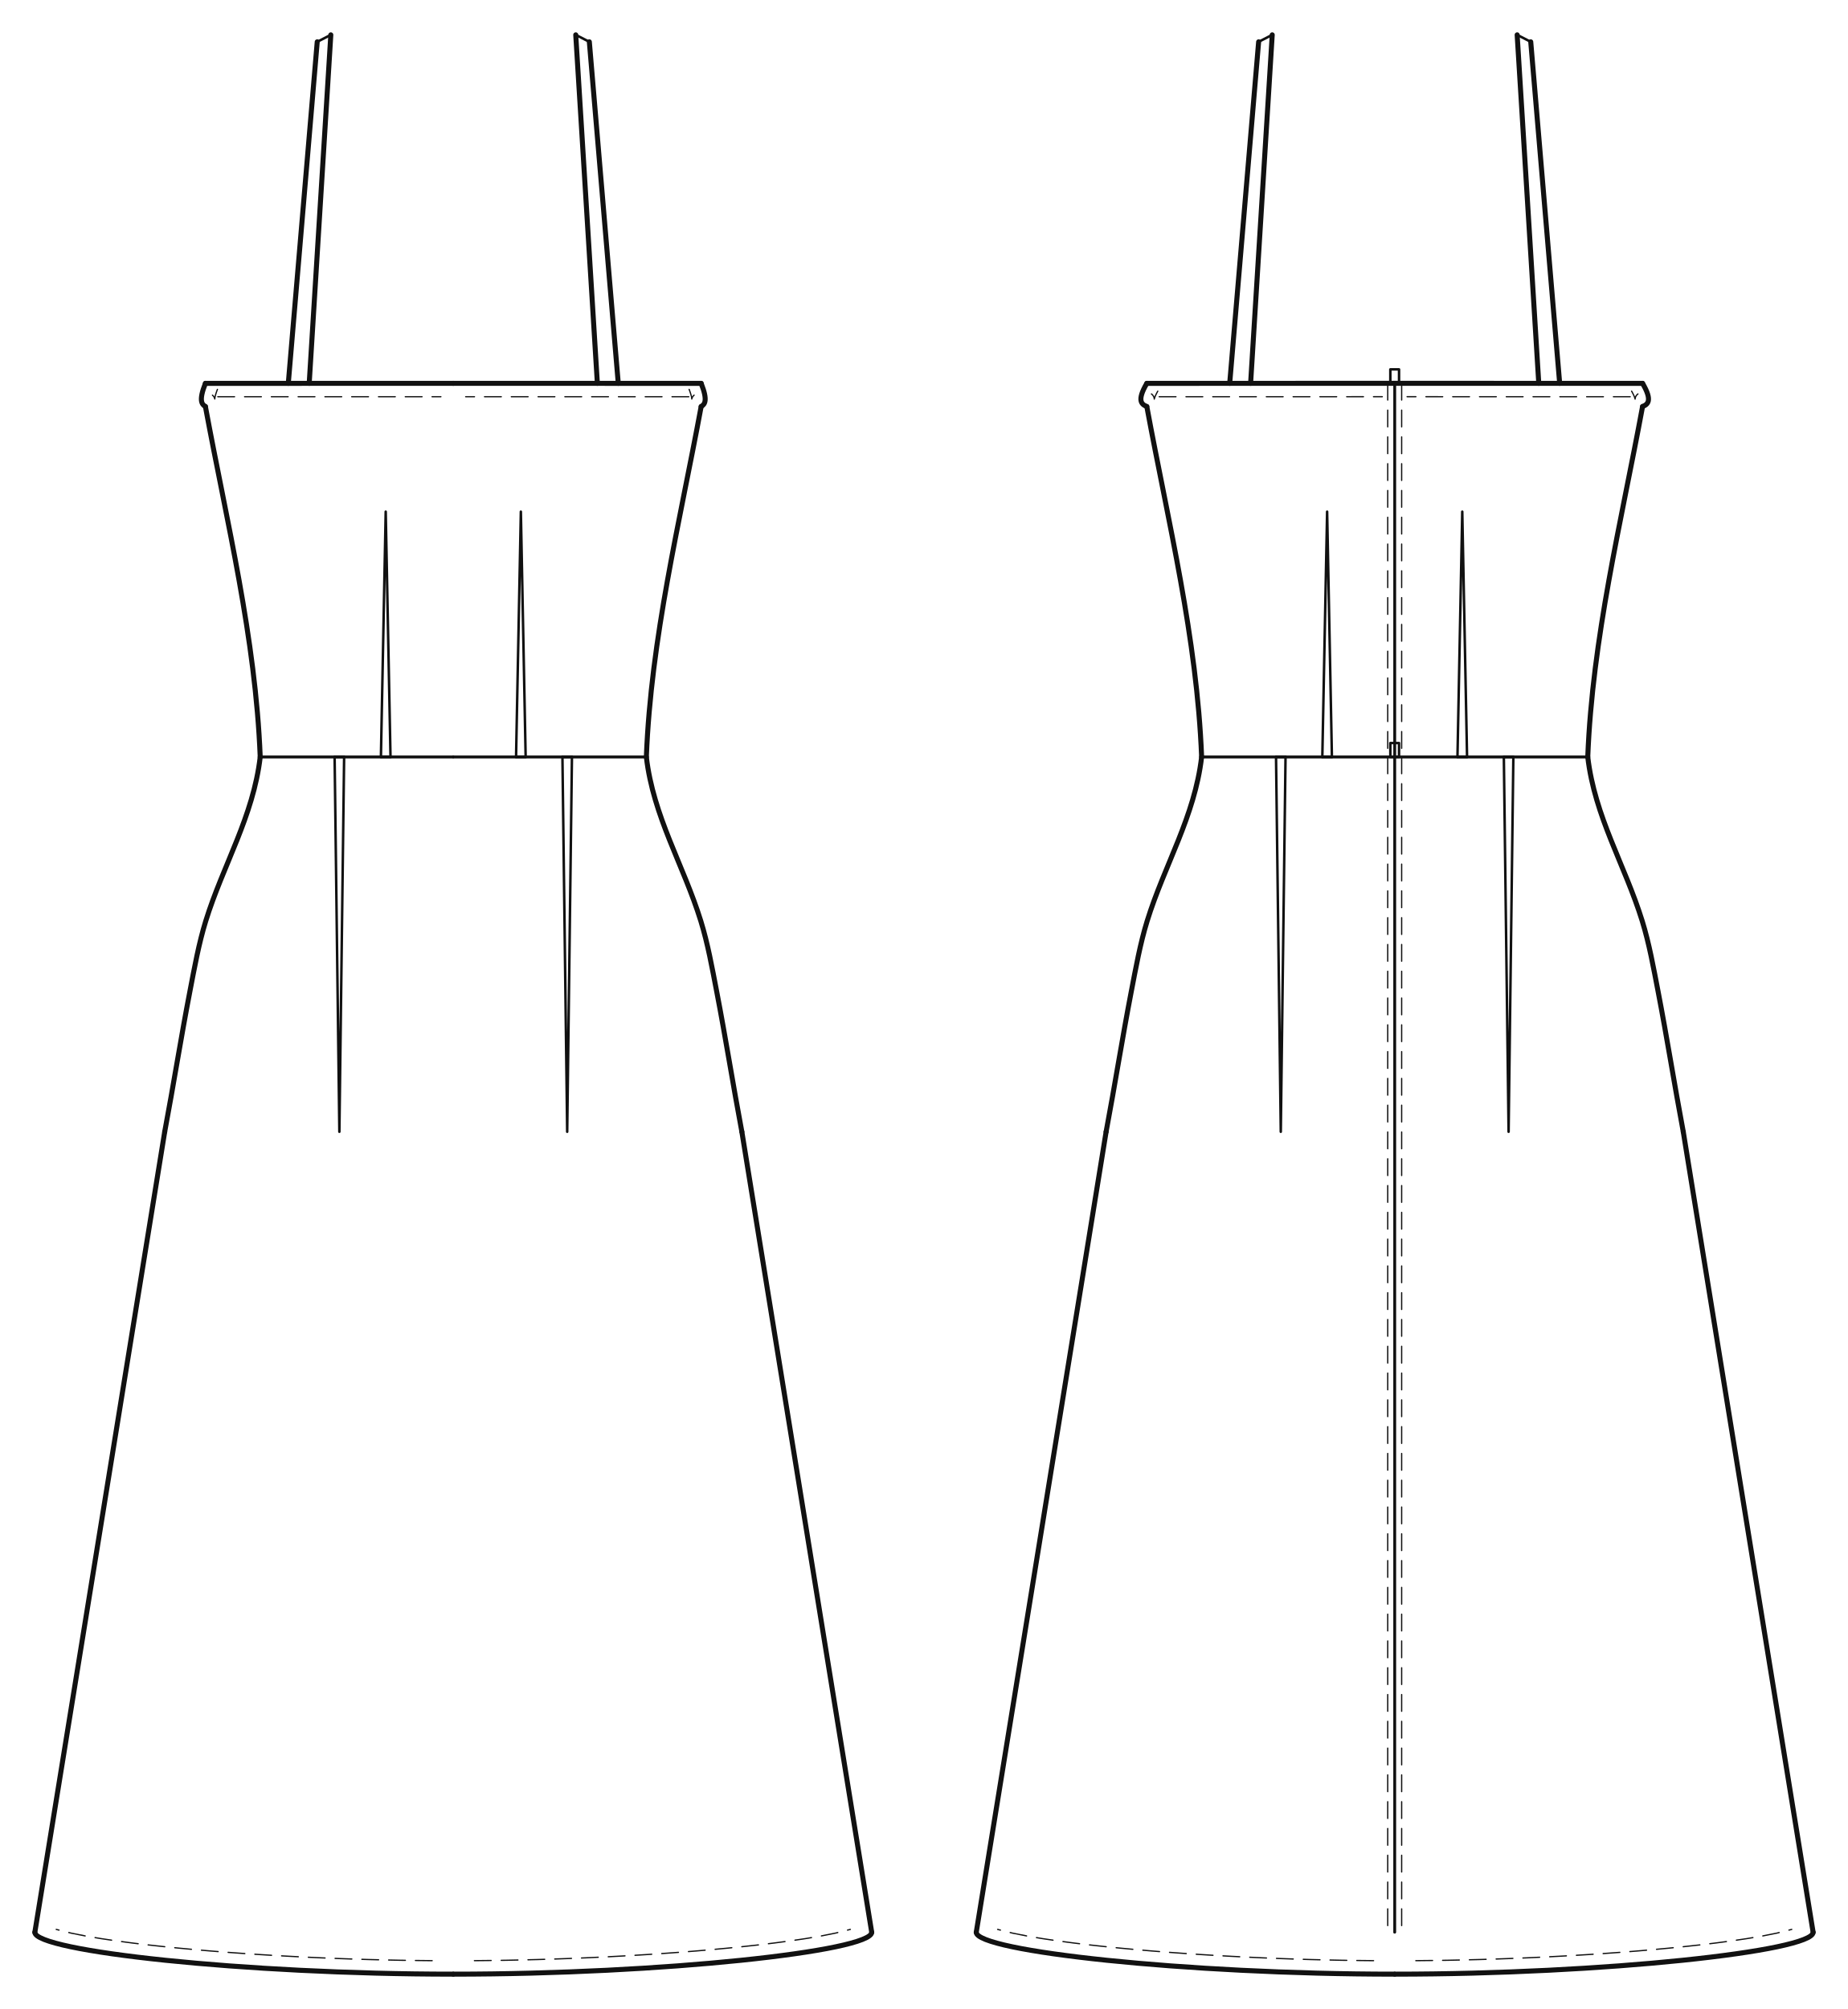
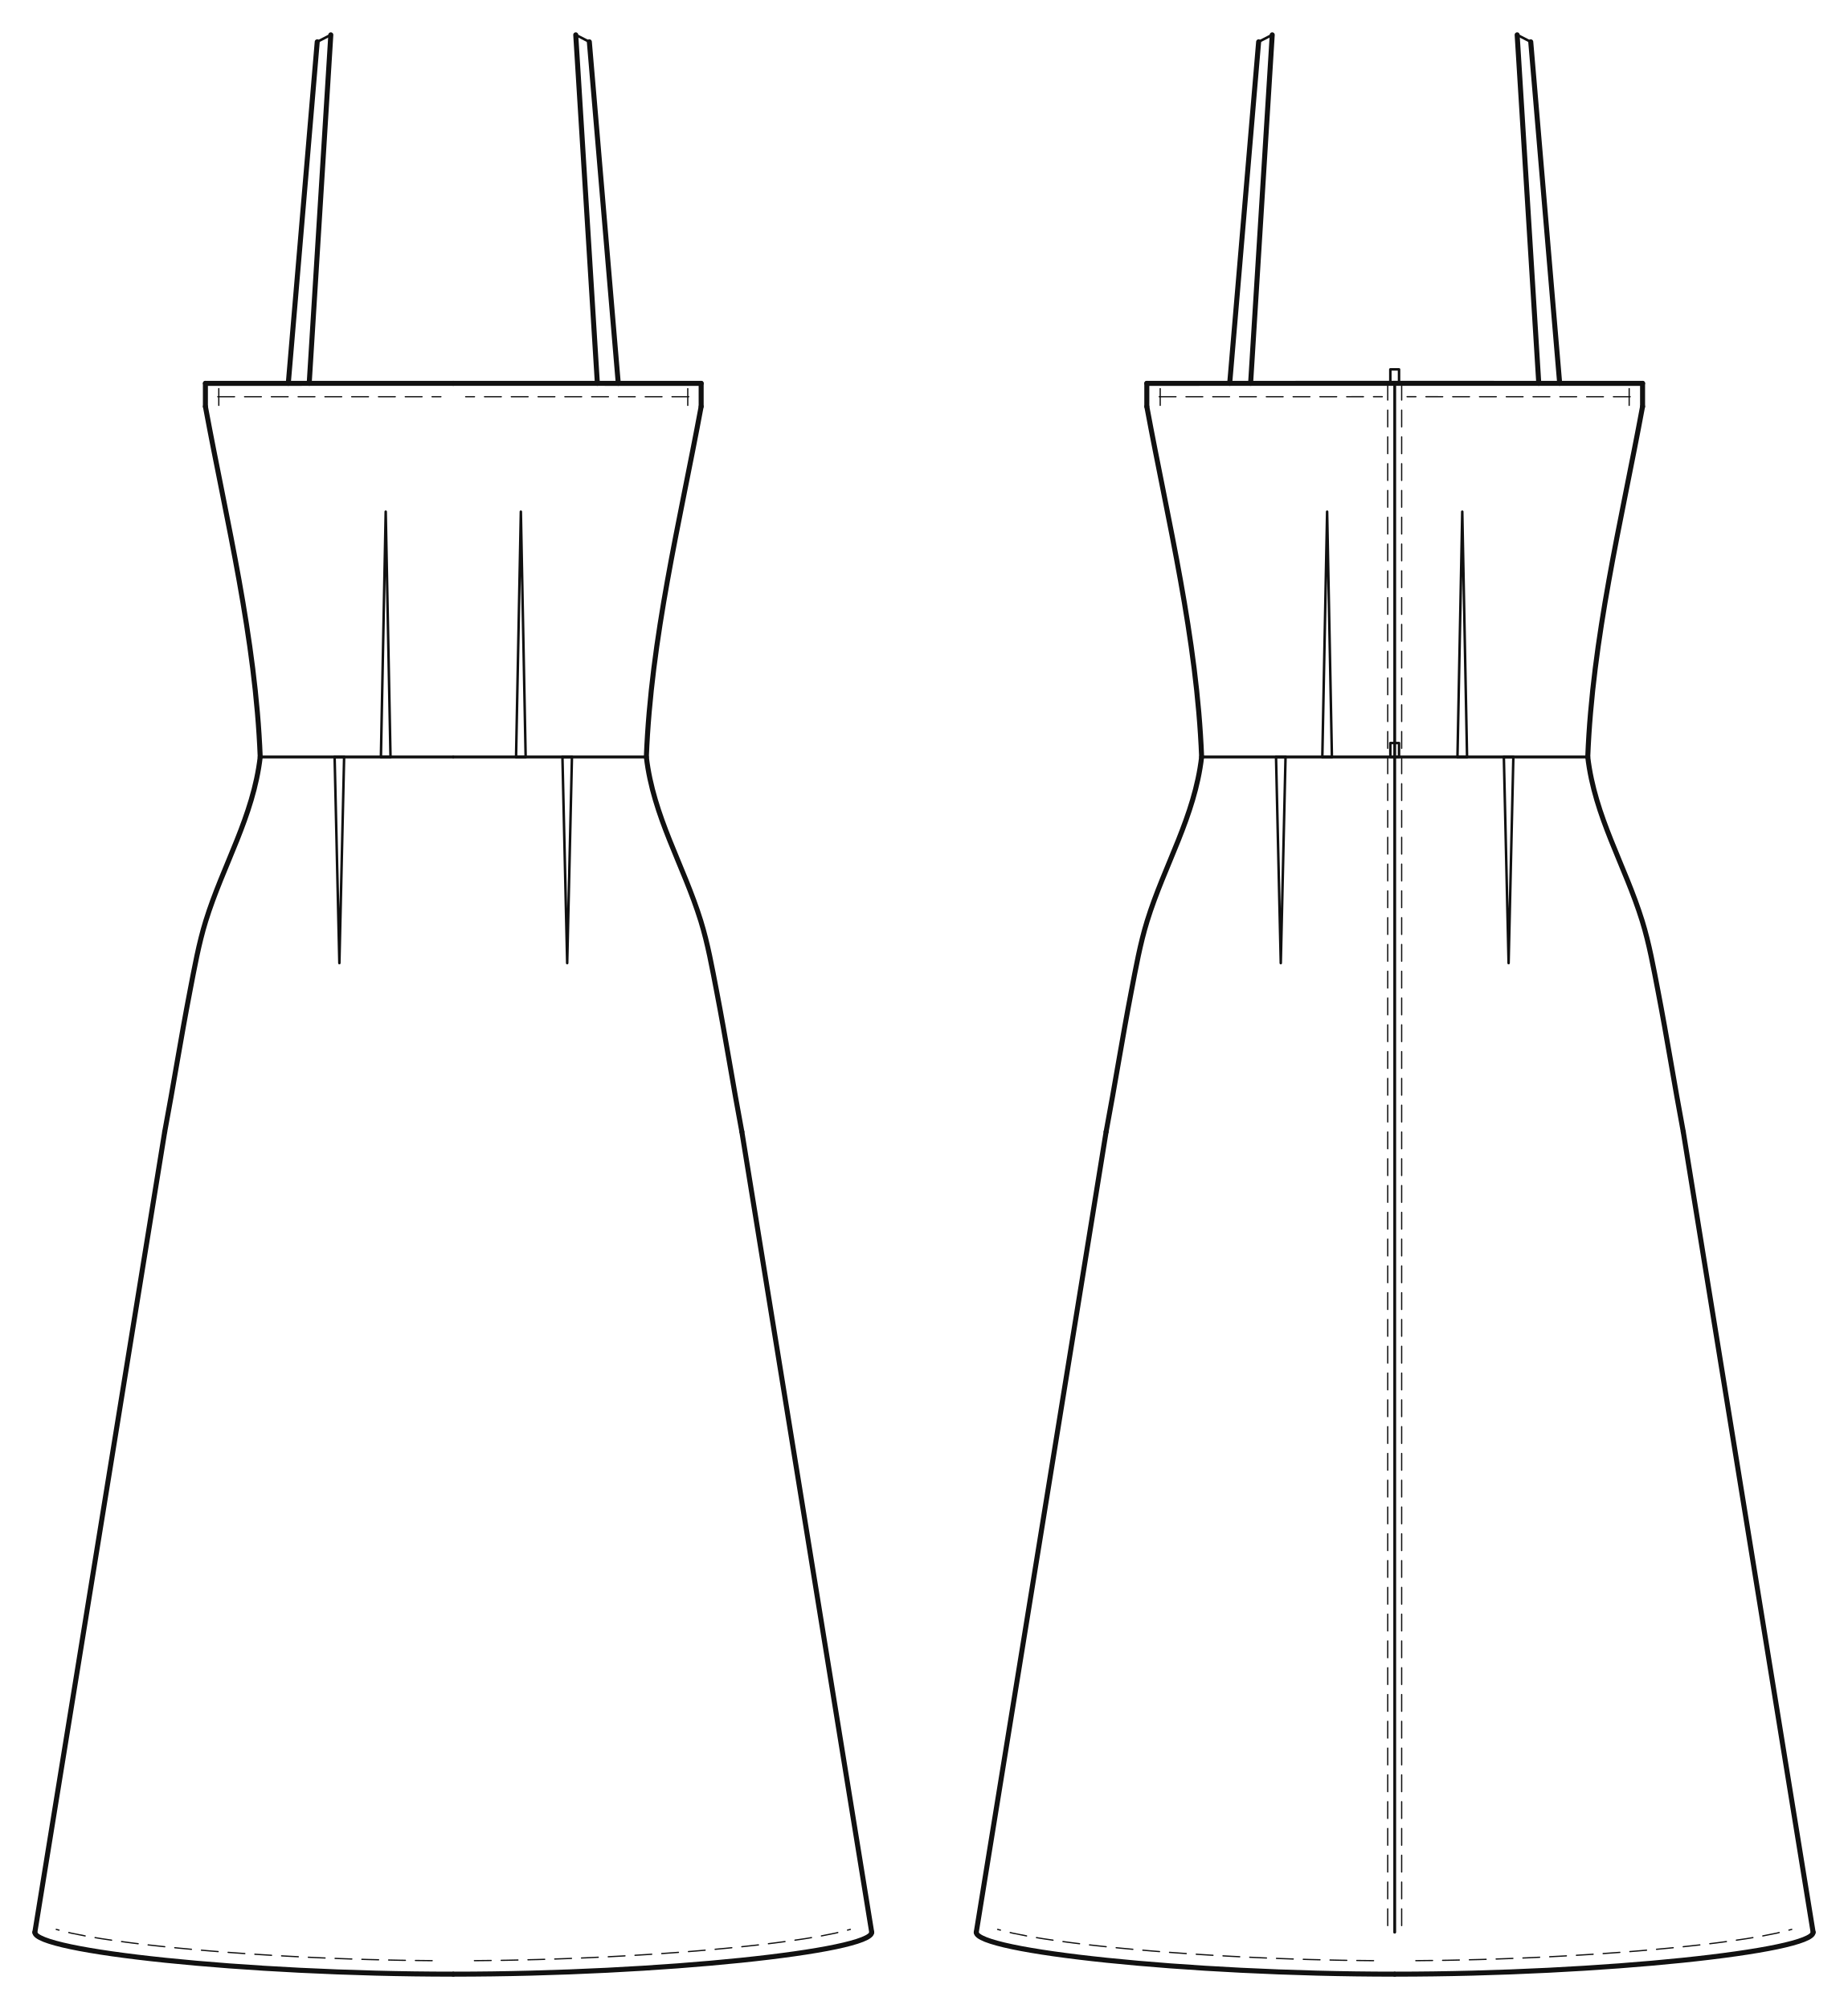
- <svg xmlns="http://www.w3.org/2000/svg" data-ops="21" viewBox="-20.000 -20.000 1060.668 1152.917" data-scale="1:1" data-unit-mm="1" data-graf="taban-elbise" data-body="croquis36" data-size="croquis36" data-panel="6" data-gorunum="2" data-kavis="beden" data-y-waist="414.400" data-y-bust="213.300" data-y-hip="629.500">
+ <svg xmlns="http://www.w3.org/2000/svg" data-ops="23" viewBox="-20.000 -20.000 1060.668 1152.917" data-scale="1:1" data-unit-mm="1" data-graf="taban-elbise" data-body="croquis36" data-size="croquis36" data-panel="6" data-gorunum="2" data-kavis="beden" data-y-waist="414.400" data-y-bust="213.300" data-y-hip="629.500">
  <rect x="-20.000" y="-20.000" width="1060.668" height="1152.917" fill="#ffffff" />
  <g id="croquis" fill="none" stroke="none">
    <g data-view="front" data-eksen="cf" transform="translate(240.167 0)">
      <path data-rol="siluet" data-view="front" data-kaynak="croquis-landmark" data-manken-bust-y="213.300" data-manken-koltukalti-y="198.300" data-manken-bel-y="414.400" data-manken-kalca-y="629.500" data-omuz-uc="188.800 46.900" data-manken-bel-yarim-mm="106.400" d="M 70.700 0.000 L 188.800 46.900 L 123.000 198.300 L 133.400 213.300 L 126.500 278.300 L 106.400 414.400 L 137.200 514.400 L 156.900 629.500 L -156.900 629.500 L -137.200 514.400 L -106.400 414.400 L -126.500 278.300 L -133.400 213.300 L -123.000 198.300 L -188.800 46.900 L -70.700 0.000 Z" />
    </g>
    <g data-view="back" data-eksen="cb" transform="translate(780.501 0)">
      <path data-rol="siluet" data-view="back" data-kaynak="croquis-landmark" data-manken-bust-y="213.300" data-manken-koltukalti-y="198.300" data-manken-bel-y="414.400" data-manken-kalca-y="629.500" data-omuz-uc="188.800 46.900" data-manken-bel-yarim-mm="106.400" d="M 70.700 0.000 L 188.800 46.900 L 123.000 198.300 L 133.400 213.300 L 126.500 278.300 L 106.400 414.400 L 137.200 514.400 L 156.900 629.500 L -156.900 629.500 L -137.200 514.400 L -106.400 414.400 L -126.500 278.300 L -133.400 213.300 L -123.000 198.300 L -188.800 46.900 L -70.700 0.000 Z" />
    </g>
  </g>
  <g id="outline" fill="none" stroke="#111111" stroke-width="2.882" stroke-linejoin="round" stroke-linecap="round">
    <g data-view="front" data-eksen="cf" transform="translate(240.167 0)">
      <path data-panel="on_beden_alt" data-edge="side_front" data-tur="seam" d="M 110.813 414.400 C 113.520 345.871 129.850 280.382 142.272 213.300" />
      <path data-panel="on_beden_alt" data-edge="side_front" data-tur="seam" d="M -110.813 414.400 C -113.520 345.871 -129.850 280.382 -142.272 213.300" />
-       <path data-panel="on_beden_alt" data-edge="armhole_front.1.1" data-tur="cut" d="M 142.272 213.300 C 144.292 212.082 146.255 209.995 142.272 200.000" />
-       <path data-panel="on_beden_alt" data-edge="armhole_front.1.1" data-tur="cut" d="M -142.272 213.300 C -144.292 212.082 -146.255 209.995 -142.272 200.000" />
+       <path data-panel="on_beden_alt" data-edge="armhole_front.1.1" data-tur="cut" d="M 142.272 213.300 L 142.272 200.000" />
+       <path data-panel="on_beden_alt" data-edge="armhole_front.1.1" data-tur="cut" d="M -142.272 213.300 L -142.272 200.000" />
      <path data-panel="on_beden_alt" data-edge="ust_on.a" data-tur="cut" d="M 142.272 200.000 L 0.000 199.989" />
      <path data-panel="on_beden_alt" data-edge="ust_on.a" data-tur="cut" d="M -142.272 200.000 L 0.000 199.989" />
      <path data-panel="on_etek" data-edge="hem_front" data-tur="cut" d="M 0.000 1112.917 C 120.084 1112.917 240.167 1099.708 240.167 1088.900" />
      <path data-panel="on_etek" data-edge="hem_front" data-tur="cut" d="M 0.000 1112.917 C -120.084 1112.917 -240.167 1099.708 -240.167 1088.900" />
      <path data-panel="on_etek" data-edge="side_front.1" data-tur="seam" d="M 240.167 1088.900 L 165.632 629.500" />
      <path data-panel="on_etek" data-edge="side_front.1" data-tur="seam" d="M -240.167 1088.900 L -165.632 629.500" />
      <path data-panel="on_etek" data-edge="side_front.2" data-tur="seam" d="M 165.632 629.500 C 160.581 602.652 156.332 575.658 151.154 548.837 C 148.579 535.500 146.079 521.469 142.062 508.506 C 132.077 476.285 114.809 448.645 110.813 414.400" />
      <path data-panel="on_etek" data-edge="side_front.2" data-tur="seam" d="M -165.632 629.500 C -160.581 602.652 -156.332 575.658 -151.154 548.837 C -148.579 535.500 -146.079 521.469 -142.062 508.506 C -132.077 476.285 -114.809 448.645 -110.813 414.400" />
      <path data-panel="aski_on" data-edge="ic" data-tur="cut" d="M 82.696 200.000 L 70.291 0.000" />
      <path data-panel="aski_on" data-edge="ic" data-tur="cut" d="M -82.696 200.000 L -70.291 0.000" />
      <path data-panel="aski_on" data-edge="dis" data-tur="cut" d="M 78.091 4.000 L 94.696 200.000" />
      <path data-panel="aski_on" data-edge="dis" data-tur="cut" d="M -78.091 4.000 L -94.696 200.000" />
    </g>
    <g data-view="back" data-eksen="cb" transform="translate(780.501 0)">
      <path data-panel="arka_beden_alt" data-edge="side_back" data-tur="seam" d="M 110.813 414.400 C 113.520 345.871 129.850 280.382 142.272 213.300" />
      <path data-panel="arka_beden_alt" data-edge="side_back" data-tur="seam" d="M -110.813 414.400 C -113.520 345.871 -129.850 280.382 -142.272 213.300" />
-       <path data-panel="arka_beden_alt" data-edge="armhole_back.1.1" data-tur="cut" d="M 142.272 213.300 C 145.250 212.082 148.145 209.995 142.272 200.000" />
-       <path data-panel="arka_beden_alt" data-edge="armhole_back.1.1" data-tur="cut" d="M -142.272 213.300 C -145.250 212.082 -148.145 209.995 -142.272 200.000" />
+       <path data-panel="arka_beden_alt" data-edge="armhole_back.1.1" data-tur="cut" d="M 142.272 213.300 L 142.272 200.000" />
+       <path data-panel="arka_beden_alt" data-edge="armhole_back.1.1" data-tur="cut" d="M -142.272 213.300 L -142.272 200.000" />
      <path data-panel="arka_beden_alt" data-edge="ust_arka.a" data-tur="cut" d="M 142.272 200.000 L 0.000 199.980" />
      <path data-panel="arka_beden_alt" data-edge="ust_arka.a" data-tur="cut" d="M -142.272 200.000 L 0.000 199.980" />
      <path data-panel="arka_etek" data-edge="hem_back" data-tur="cut" d="M 0.000 1112.917 C 120.084 1112.917 240.167 1099.708 240.167 1088.900" />
      <path data-panel="arka_etek" data-edge="hem_back" data-tur="cut" d="M 0.000 1112.917 C -120.084 1112.917 -240.167 1099.708 -240.167 1088.900" />
      <path data-panel="arka_etek" data-edge="side_back.1" data-tur="seam" d="M 240.167 1088.900 L 165.632 629.500" />
      <path data-panel="arka_etek" data-edge="side_back.1" data-tur="seam" d="M -240.167 1088.900 L -165.632 629.500" />
      <path data-panel="arka_etek" data-edge="side_back.2" data-tur="seam" d="M 165.632 629.500 C 160.581 602.652 156.332 575.658 151.154 548.837 C 148.579 535.500 146.079 521.469 142.062 508.506 C 132.077 476.285 114.809 448.645 110.813 414.400" />
      <path data-panel="arka_etek" data-edge="side_back.2" data-tur="seam" d="M -165.632 629.500 C -160.581 602.652 -156.332 575.658 -151.154 548.837 C -148.579 535.500 -146.079 521.469 -142.062 508.506 C -132.077 476.285 -114.809 448.645 -110.813 414.400" />
      <path data-panel="aski_arka" data-edge="ic" data-tur="cut" d="M 82.696 200.000 L 70.291 0.000" />
      <path data-panel="aski_arka" data-edge="ic" data-tur="cut" d="M -82.696 200.000 L -70.291 0.000" />
      <path data-panel="aski_arka" data-edge="dis" data-tur="cut" d="M 78.091 4.000 L 94.696 200.000" />
      <path data-panel="aski_arka" data-edge="dis" data-tur="cut" d="M -78.091 4.000 L -94.696 200.000" />
    </g>
  </g>
  <g id="seams" fill="none" stroke="#111111" stroke-width="1.441" stroke-linejoin="round" stroke-linecap="round">
    <g data-view="front" data-eksen="cf" transform="translate(240.167 0)">
      <path data-panel="on_beden_alt" data-edge="waist_front.1" data-tur="seam" d="M 0.000 414.400 L 41.537 414.400" />
      <path data-panel="on_beden_alt" data-edge="waist_front.1" data-tur="seam" d="M 0.000 414.400 L -41.537 414.400" />
      <path data-panel="on_beden_alt" data-edge="dart_on_beden.1" data-tur="pens_agzi" d="M 41.537 414.400 L 36.032 414.400" />
      <path data-panel="on_beden_alt" data-edge="dart_on_beden.1" data-tur="pens_agzi" d="M -41.537 414.400 L -36.032 414.400" />
      <path data-panel="on_beden_alt" data-edge="waist_front.2" data-tur="seam" d="M 36.032 414.400 L 110.813 414.400" />
      <path data-panel="on_beden_alt" data-edge="waist_front.2" data-tur="seam" d="M -36.032 414.400 L -110.813 414.400" />
      <path data-panel="on_etek" data-edge="waist_front.1" data-tur="seam" d="M 110.813 414.400 L 62.650 414.400" />
      <path data-panel="on_etek" data-edge="waist_front.1" data-tur="seam" d="M -110.813 414.400 L -62.650 414.400" />
      <path data-panel="on_etek" data-edge="dart_on_etek.1" data-tur="pens_agzi" d="M 62.650 414.400 L 68.109 414.400" />
      <path data-panel="on_etek" data-edge="dart_on_etek.1" data-tur="pens_agzi" d="M -62.650 414.400 L -68.109 414.400" />
      <path data-panel="on_etek" data-edge="waist_front.2" data-tur="seam" d="M 68.109 414.400 L 0.000 414.400" />
      <path data-panel="on_etek" data-edge="waist_front.2" data-tur="seam" d="M -68.109 414.400 L 0.000 414.400" />
      <path data-panel="aski_on" data-edge="ust" data-tur="cut" d="M 70.291 0.000 L 78.091 4.000" />
      <path data-panel="aski_on" data-edge="ust" data-tur="cut" d="M -70.291 0.000 L -78.091 4.000" />
      <path data-panel="aski_on" data-edge="alt" data-tur="cut" d="M 94.696 200.000 L 82.696 200.000" />
      <path data-panel="aski_on" data-edge="alt" data-tur="cut" d="M -94.696 200.000 L -82.696 200.000" />
    </g>
    <g data-view="back" data-eksen="cb" transform="translate(780.501 0)">
      <path data-panel="arka_beden_alt" data-edge="cb.2" data-tur="seam" d="M 0.000 199.980 L 0.000 414.400" />
      <path data-panel="arka_beden_alt" data-edge="cb.2" data-tur="seam" d="M 0.000 199.980 L 0.000 414.400" />
      <path data-panel="arka_beden_alt" data-edge="waist_back.1" data-tur="seam" d="M 0.000 414.400 L 41.537 414.400" />
      <path data-panel="arka_beden_alt" data-edge="waist_back.1" data-tur="seam" d="M 0.000 414.400 L -41.537 414.400" />
      <path data-panel="arka_beden_alt" data-edge="dart_arka_beden.1" data-tur="pens_agzi" d="M 41.537 414.400 L 36.032 414.400" />
      <path data-panel="arka_beden_alt" data-edge="dart_arka_beden.1" data-tur="pens_agzi" d="M -41.537 414.400 L -36.032 414.400" />
      <path data-panel="arka_beden_alt" data-edge="waist_back.2" data-tur="seam" d="M 36.032 414.400 L 110.813 414.400" />
      <path data-panel="arka_beden_alt" data-edge="waist_back.2" data-tur="seam" d="M -36.032 414.400 L -110.813 414.400" />
      <path data-panel="arka_etek" data-edge="cb" data-tur="seam" d="M 0.000 414.400 L 0.000 1088.900" />
      <path data-panel="arka_etek" data-edge="cb" data-tur="seam" d="M 0.000 414.400 L 0.000 1088.900" />
      <path data-panel="arka_etek" data-edge="waist_back.1" data-tur="seam" d="M 110.813 414.400 L 62.650 414.400" />
      <path data-panel="arka_etek" data-edge="waist_back.1" data-tur="seam" d="M -110.813 414.400 L -62.650 414.400" />
      <path data-panel="arka_etek" data-edge="dart_arka_etek.1" data-tur="pens_agzi" d="M 62.650 414.400 L 68.109 414.400" />
      <path data-panel="arka_etek" data-edge="dart_arka_etek.1" data-tur="pens_agzi" d="M -62.650 414.400 L -68.109 414.400" />
      <path data-panel="arka_etek" data-edge="waist_back.2" data-tur="seam" d="M 68.109 414.400 L 0.000 414.400" />
      <path data-panel="arka_etek" data-edge="waist_back.2" data-tur="seam" d="M -68.109 414.400 L 0.000 414.400" />
      <path data-panel="aski_arka" data-edge="ust" data-tur="cut" d="M 70.291 0.000 L 78.091 4.000" />
      <path data-panel="aski_arka" data-edge="ust" data-tur="cut" d="M -70.291 0.000 L -78.091 4.000" />
      <path data-panel="aski_arka" data-edge="alt" data-tur="cut" d="M 94.696 200.000 L 82.696 200.000" />
      <path data-panel="aski_arka" data-edge="alt" data-tur="cut" d="M -94.696 200.000 L -82.696 200.000" />
    </g>
  </g>
  <g id="topstitch" fill="none" stroke="#111111" stroke-width="0.721" stroke-linejoin="round" stroke-linecap="round" stroke-dasharray="9.608 5.765">
    <g data-view="front" data-eksen="cf" transform="translate(240.167 0)">
-       <path data-panel="on_beden_alt" data-edge="armhole_front.1.1" data-tur="ustdikis" d="M 138.230 206.772 L 137.970 206.999 L 137.629 207.378 L 137.305 207.851 L 137.094 208.284 L 136.954 208.683 L 136.906 208.893 L 136.891 208.996 L 136.890 208.990 L 136.887 208.884 L 136.873 208.691 L 136.845 208.447 L 136.809 208.196 L 136.752 207.902 L 136.672 207.529 L 136.593 207.183 L 136.493 206.811 L 136.383 206.412 L 136.260 206.007 L 136.133 205.599 L 135.989 205.169 L 135.847 204.752 L 135.686 204.305 L 135.532 203.879 L 135.365 203.448" />
-       <path data-panel="on_beden_alt" data-edge="armhole_front.1.1" data-tur="ustdikis" d="M -138.230 206.772 L -137.970 206.999 L -137.629 207.378 L -137.305 207.851 L -137.094 208.284 L -136.954 208.683 L -136.906 208.893 L -136.891 208.996 L -136.890 208.990 L -136.887 208.884 L -136.873 208.691 L -136.845 208.447 L -136.809 208.196 L -136.752 207.902 L -136.672 207.529 L -136.593 207.183 L -136.493 206.811 L -136.383 206.412 L -136.260 206.007 L -136.133 205.599 L -135.989 205.169 L -135.847 204.752 L -135.686 204.305 L -135.532 203.879 L -135.365 203.448" />
+       <path data-panel="on_beden_alt" data-edge="armhole_front.1.1" data-tur="ustdikis" d="M 134.586 212.635 L 134.586 212.136 L 134.586 211.638 L 134.586 211.139 L 134.586 210.640 L 134.586 210.141 L 134.586 209.643 L 134.586 209.144 L 134.586 208.645 L 134.586 208.146 L 134.586 207.648 L 134.586 207.149 L 134.586 206.650 L 134.586 206.151 L 134.586 205.653 L 134.586 205.154 L 134.586 204.655 L 134.586 204.156 L 134.586 203.657 L 134.586 203.159 L 134.586 202.660 L 134.586 202.161 L 134.586 201.662 L 134.586 201.164 L 134.586 200.665" />
+       <path data-panel="on_beden_alt" data-edge="armhole_front.1.1" data-tur="ustdikis" d="M -134.586 212.635 L -134.586 212.136 L -134.586 211.638 L -134.586 211.139 L -134.586 210.640 L -134.586 210.141 L -134.586 209.643 L -134.586 209.144 L -134.586 208.645 L -134.586 208.146 L -134.586 207.648 L -134.586 207.149 L -134.586 206.650 L -134.586 206.151 L -134.586 205.653 L -134.586 205.154 L -134.586 204.655 L -134.586 204.156 L -134.586 203.657 L -134.586 203.159 L -134.586 202.660 L -134.586 202.161 L -134.586 201.662 L -134.586 201.164 L -134.586 200.665" />
      <path data-panel="on_beden_alt" data-edge="ust_on.a" data-tur="ustdikis" d="M 135.158 207.686 L 129.823 207.685 L 124.487 207.685 L 119.152 207.684 L 113.817 207.684 L 108.482 207.684 L 103.147 207.683 L 97.811 207.683 L 92.476 207.682 L 87.141 207.682 L 81.806 207.682 L 76.471 207.681 L 71.135 207.681 L 65.800 207.680 L 60.465 207.680 L 55.130 207.680 L 49.795 207.679 L 44.459 207.679 L 39.124 207.678 L 33.789 207.678 L 28.454 207.678 L 23.119 207.677 L 17.783 207.677 L 12.448 207.677 L 7.113 207.676" />
      <path data-panel="on_beden_alt" data-edge="ust_on.a" data-tur="ustdikis" d="M -135.158 207.686 L -129.823 207.685 L -124.487 207.685 L -119.152 207.684 L -113.817 207.684 L -108.482 207.684 L -103.147 207.683 L -97.811 207.683 L -92.476 207.682 L -87.141 207.682 L -81.806 207.682 L -76.471 207.681 L -71.135 207.681 L -65.800 207.680 L -60.465 207.680 L -55.130 207.680 L -49.795 207.679 L -44.459 207.679 L -39.124 207.678 L -33.789 207.678 L -28.454 207.678 L -23.119 207.677 L -17.783 207.677 L -12.448 207.677 L -7.113 207.676" />
      <path data-panel="on_etek" data-edge="hem_front" data-tur="ustdikis" d="M 12.127 1105.176 L 21.180 1105.080 L 30.238 1104.956 L 39.354 1104.758 L 48.409 1104.530 L 57.526 1104.257 L 66.579 1103.927 L 75.631 1103.567 L 84.743 1103.148 L 93.790 1102.684 L 102.835 1102.186 L 111.939 1101.621 L 120.975 1101.011 L 130.007 1100.359 L 139.099 1099.639 L 148.117 1098.859 L 157.124 1098.022 L 166.118 1097.121 L 175.143 1096.138 L 184.150 1095.050 L 193.089 1093.863 L 201.991 1092.548 L 210.819 1091.072 L 219.371 1089.365 L 227.896 1087.235" />
      <path data-panel="on_etek" data-edge="hem_front" data-tur="ustdikis" d="M -12.127 1105.176 L -21.180 1105.080 L -30.238 1104.956 L -39.354 1104.758 L -48.409 1104.530 L -57.526 1104.257 L -66.579 1103.927 L -75.631 1103.567 L -84.743 1103.148 L -93.790 1102.684 L -102.835 1102.186 L -111.939 1101.621 L -120.975 1101.011 L -130.007 1100.359 L -139.099 1099.639 L -148.117 1098.859 L -157.124 1098.022 L -166.118 1097.121 L -175.143 1096.138 L -184.150 1095.050 L -193.089 1093.863 L -201.991 1092.548 L -210.819 1091.072 L -219.371 1089.365 L -227.896 1087.235" />
    </g>
    <g data-view="back" data-eksen="cb" transform="translate(780.501 0)">
-       <path data-panel="arka_beden_alt" data-edge="armhole_back.1.1" data-tur="ustdikis" d="M 139.621 206.074 L 139.628 206.072 L 139.500 206.160 L 139.176 206.431 L 138.843 206.796 L 138.437 207.405 L 138.192 207.941 L 138.050 208.438 L 137.997 208.813 L 137.988 208.989 L 137.990 209.050 L 137.981 209.005 L 137.952 208.871 L 137.882 208.602 L 137.803 208.336 L 137.701 208.041 L 137.568 207.695 L 137.426 207.335 L 137.252 206.950 L 137.078 206.568 L 136.870 206.146 L 136.674 205.753 L 136.441 205.317 L 136.220 204.902 L 135.981 204.485" />
-       <path data-panel="arka_beden_alt" data-edge="armhole_back.1.1" data-tur="ustdikis" d="M -139.621 206.074 L -139.628 206.072 L -139.500 206.160 L -139.176 206.431 L -138.843 206.796 L -138.437 207.405 L -138.192 207.941 L -138.050 208.438 L -137.997 208.813 L -137.988 208.989 L -137.990 209.050 L -137.981 209.005 L -137.952 208.871 L -137.882 208.602 L -137.803 208.336 L -137.701 208.041 L -137.568 207.695 L -137.426 207.335 L -137.252 206.950 L -137.078 206.568 L -136.870 206.146 L -136.674 205.753 L -136.441 205.317 L -136.220 204.902 L -135.981 204.485" />
+       <path data-panel="arka_beden_alt" data-edge="armhole_back.1.1" data-tur="ustdikis" d="M 134.586 212.635 L 134.586 212.136 L 134.586 211.638 L 134.586 211.139 L 134.586 210.640 L 134.586 210.141 L 134.586 209.643 L 134.586 209.144 L 134.586 208.645 L 134.586 208.146 L 134.586 207.648 L 134.586 207.149 L 134.586 206.650 L 134.586 206.151 L 134.586 205.653 L 134.586 205.154 L 134.586 204.655 L 134.586 204.156 L 134.586 203.657 L 134.586 203.159 L 134.586 202.660 L 134.586 202.161 L 134.586 201.662 L 134.586 201.164 L 134.586 200.665" />
+       <path data-panel="arka_beden_alt" data-edge="armhole_back.1.1" data-tur="ustdikis" d="M -134.586 212.635 L -134.586 212.136 L -134.586 211.638 L -134.586 211.139 L -134.586 210.640 L -134.586 210.141 L -134.586 209.643 L -134.586 209.144 L -134.586 208.645 L -134.586 208.146 L -134.586 207.648 L -134.586 207.149 L -134.586 206.650 L -134.586 206.151 L -134.586 205.653 L -134.586 205.154 L -134.586 204.655 L -134.586 204.156 L -134.586 203.657 L -134.586 203.159 L -134.586 202.660 L -134.586 202.161 L -134.586 201.662 L -134.586 201.164 L -134.586 200.665" />
      <path data-panel="arka_beden_alt" data-edge="ust_arka.a" data-tur="ustdikis" d="M 135.157 207.685 L 129.822 207.684 L 124.487 207.684 L 119.152 207.683 L 113.817 207.682 L 108.481 207.681 L 103.146 207.681 L 97.811 207.680 L 92.476 207.679 L 87.141 207.678 L 81.805 207.678 L 76.470 207.677 L 71.135 207.676 L 65.800 207.675 L 60.465 207.675 L 55.129 207.674 L 49.794 207.673 L 44.459 207.672 L 39.124 207.672 L 33.789 207.671 L 28.453 207.670 L 23.118 207.669 L 17.783 207.669 L 12.448 207.668 L 7.113 207.667" />
      <path data-panel="arka_beden_alt" data-edge="ust_arka.a" data-tur="ustdikis" d="M -135.157 207.685 L -129.822 207.684 L -124.487 207.684 L -119.152 207.683 L -113.817 207.682 L -108.481 207.681 L -103.146 207.681 L -97.811 207.680 L -92.476 207.679 L -87.141 207.678 L -81.805 207.678 L -76.470 207.677 L -71.135 207.676 L -65.800 207.675 L -60.465 207.675 L -55.129 207.674 L -49.794 207.673 L -44.459 207.672 L -39.124 207.672 L -33.789 207.671 L -28.453 207.670 L -23.118 207.669 L -17.783 207.669 L -12.448 207.668 L -7.113 207.667" />
      <path data-panel="arka_etek" data-edge="hem_back" data-tur="ustdikis" d="M 12.127 1105.176 L 21.180 1105.080 L 30.238 1104.956 L 39.354 1104.758 L 48.409 1104.530 L 57.526 1104.257 L 66.579 1103.927 L 75.631 1103.567 L 84.743 1103.148 L 93.790 1102.684 L 102.835 1102.186 L 111.939 1101.621 L 120.975 1101.011 L 130.007 1100.359 L 139.099 1099.639 L 148.117 1098.859 L 157.124 1098.022 L 166.118 1097.121 L 175.143 1096.138 L 184.150 1095.050 L 193.089 1093.863 L 201.991 1092.548 L 210.819 1091.072 L 219.371 1089.365 L 227.896 1087.235" />
      <path data-panel="arka_etek" data-edge="hem_back" data-tur="ustdikis" d="M -12.127 1105.176 L -21.180 1105.080 L -30.238 1104.956 L -39.354 1104.758 L -48.409 1104.530 L -57.526 1104.257 L -66.579 1103.927 L -75.631 1103.567 L -84.743 1103.148 L -93.790 1102.684 L -102.835 1102.186 L -111.939 1101.621 L -120.975 1101.011 L -130.007 1100.359 L -139.099 1099.639 L -148.117 1098.859 L -157.124 1098.022 L -166.118 1097.121 L -175.143 1096.138 L -184.150 1095.050 L -193.089 1093.863 L -201.991 1092.548 L -210.819 1091.072 L -219.371 1089.365 L -227.896 1087.235" />
      <path data-panel="arka_etek" data-edge="arka_orta_etek" data-tur="fermuar" d="M -4.000 414.400 L -4.000 442.504 L -4.000 470.608 L -4.000 498.712 L -4.000 526.817 L -4.000 554.921 L -4.000 583.025 L -4.000 611.129 L -4.000 639.233 L -4.000 667.337 L -4.000 695.442 L -4.000 723.546 L -4.000 751.650 L -4.000 779.754 L -4.000 807.858 L -4.000 835.963 L -4.000 864.067 L -4.000 892.171 L -4.000 920.275 L -4.000 948.379 L -4.000 976.483 L -4.000 1004.588 L -4.000 1032.692 L -4.000 1060.796 L -4.000 1088.900" />
      <path data-panel="arka_etek" data-edge="arka_orta_etek" data-tur="fermuar" d="M 4.000 414.400 L 4.000 442.504 L 4.000 470.608 L 4.000 498.712 L 4.000 526.817 L 4.000 554.921 L 4.000 583.025 L 4.000 611.129 L 4.000 639.233 L 4.000 667.337 L 4.000 695.442 L 4.000 723.546 L 4.000 751.650 L 4.000 779.754 L 4.000 807.858 L 4.000 835.963 L 4.000 864.067 L 4.000 892.171 L 4.000 920.275 L 4.000 948.379 L 4.000 976.483 L 4.000 1004.588 L 4.000 1032.692 L 4.000 1060.796 L 4.000 1088.900" />
      <path data-panel="arka_beden_alt" data-edge="arka_orta_beden" data-tur="fermuar" d="M -4.000 199.980 L -4.000 208.914 L -4.000 217.848 L -4.000 226.783 L -4.000 235.717 L -4.000 244.651 L -4.000 253.585 L -4.000 262.519 L -4.000 271.453 L -4.000 280.388 L -4.000 289.322 L -4.000 298.256 L -4.000 307.190 L -4.000 316.124 L -4.000 325.058 L -4.000 333.993 L -4.000 342.927 L -4.000 351.861 L -4.000 360.795 L -4.000 369.729 L -4.000 378.663 L -4.000 387.598 L -4.000 396.532 L -4.000 405.466 L -4.000 414.400" />
      <path data-panel="arka_beden_alt" data-edge="arka_orta_beden" data-tur="fermuar" d="M 4.000 199.980 L 4.000 208.914 L 4.000 217.848 L 4.000 226.783 L 4.000 235.717 L 4.000 244.651 L 4.000 253.585 L 4.000 262.519 L 4.000 271.453 L 4.000 280.388 L 4.000 289.322 L 4.000 298.256 L 4.000 307.190 L 4.000 316.124 L 4.000 325.058 L 4.000 333.993 L 4.000 342.927 L 4.000 351.861 L 4.000 360.795 L 4.000 369.729 L 4.000 378.663 L 4.000 387.598 L 4.000 396.532 L 4.000 405.466 L 4.000 414.400" />
    </g>
  </g>
  <g id="details" fill="none" stroke="#111111" stroke-width="1.441" stroke-linejoin="round" stroke-linecap="round">
    <g data-view="front" data-eksen="cf" transform="translate(240.167 0)">
      <path data-panel="on_beden_alt" data-edge="dart_on_beden.1" data-tur="pens" d="M 41.537 414.400 L 38.784 273.630 L 36.032 414.400" />
      <path data-panel="on_beden_alt" data-edge="dart_on_beden.1" data-tur="pens" d="M -41.537 414.400 L -38.784 273.630 L -36.032 414.400" />
-       <path data-panel="on_etek" data-edge="dart_on_etek.1" data-tur="pens" d="M 62.650 414.400 L 65.379 629.500 L 68.109 414.400" />
-       <path data-panel="on_etek" data-edge="dart_on_etek.1" data-tur="pens" d="M -62.650 414.400 L -65.379 629.500 L -68.109 414.400" />
+       <path data-panel="on_etek" data-edge="dart_on_etek.1" data-tur="pens" d="M 62.650 414.400 L 65.379 532.705 L 68.109 414.400" />
+       <path data-panel="on_etek" data-edge="dart_on_etek.1" data-tur="pens" d="M -62.650 414.400 L -65.379 532.705 L -68.109 414.400" />
    </g>
    <g data-view="back" data-eksen="cb" transform="translate(780.501 0)">
      <path data-panel="arka_beden_alt" data-edge="dart_arka_beden.1" data-tur="pens" d="M 41.537 414.400 L 38.784 273.630 L 36.032 414.400" />
      <path data-panel="arka_beden_alt" data-edge="dart_arka_beden.1" data-tur="pens" d="M -41.537 414.400 L -38.784 273.630 L -36.032 414.400" />
-       <path data-panel="arka_etek" data-edge="dart_arka_etek.1" data-tur="pens" d="M 62.650 414.400 L 65.379 629.500 L 68.109 414.400" />
-       <path data-panel="arka_etek" data-edge="dart_arka_etek.1" data-tur="pens" d="M -62.650 414.400 L -65.379 629.500 L -68.109 414.400" />
+       <path data-panel="arka_etek" data-edge="dart_arka_etek.1" data-tur="pens" d="M 62.650 414.400 L 65.379 532.705 L 68.109 414.400" />
+       <path data-panel="arka_etek" data-edge="dart_arka_etek.1" data-tur="pens" d="M -62.650 414.400 L -65.379 532.705 L -68.109 414.400" />
      <path data-panel="arka_etek" data-edge="arka_orta_etek" data-tur="fermuar_cekecek" d="M 2.500 414.400 L -2.500 414.400 L -2.500 406.400 L 2.500 406.400 Z" />
      <path data-panel="arka_beden_alt" data-edge="arka_orta_beden" data-tur="fermuar_cekecek" d="M 2.500 199.980 L -2.500 199.980 L -2.500 191.980 L 2.500 191.980 Z" />
    </g>
  </g>
</svg>
